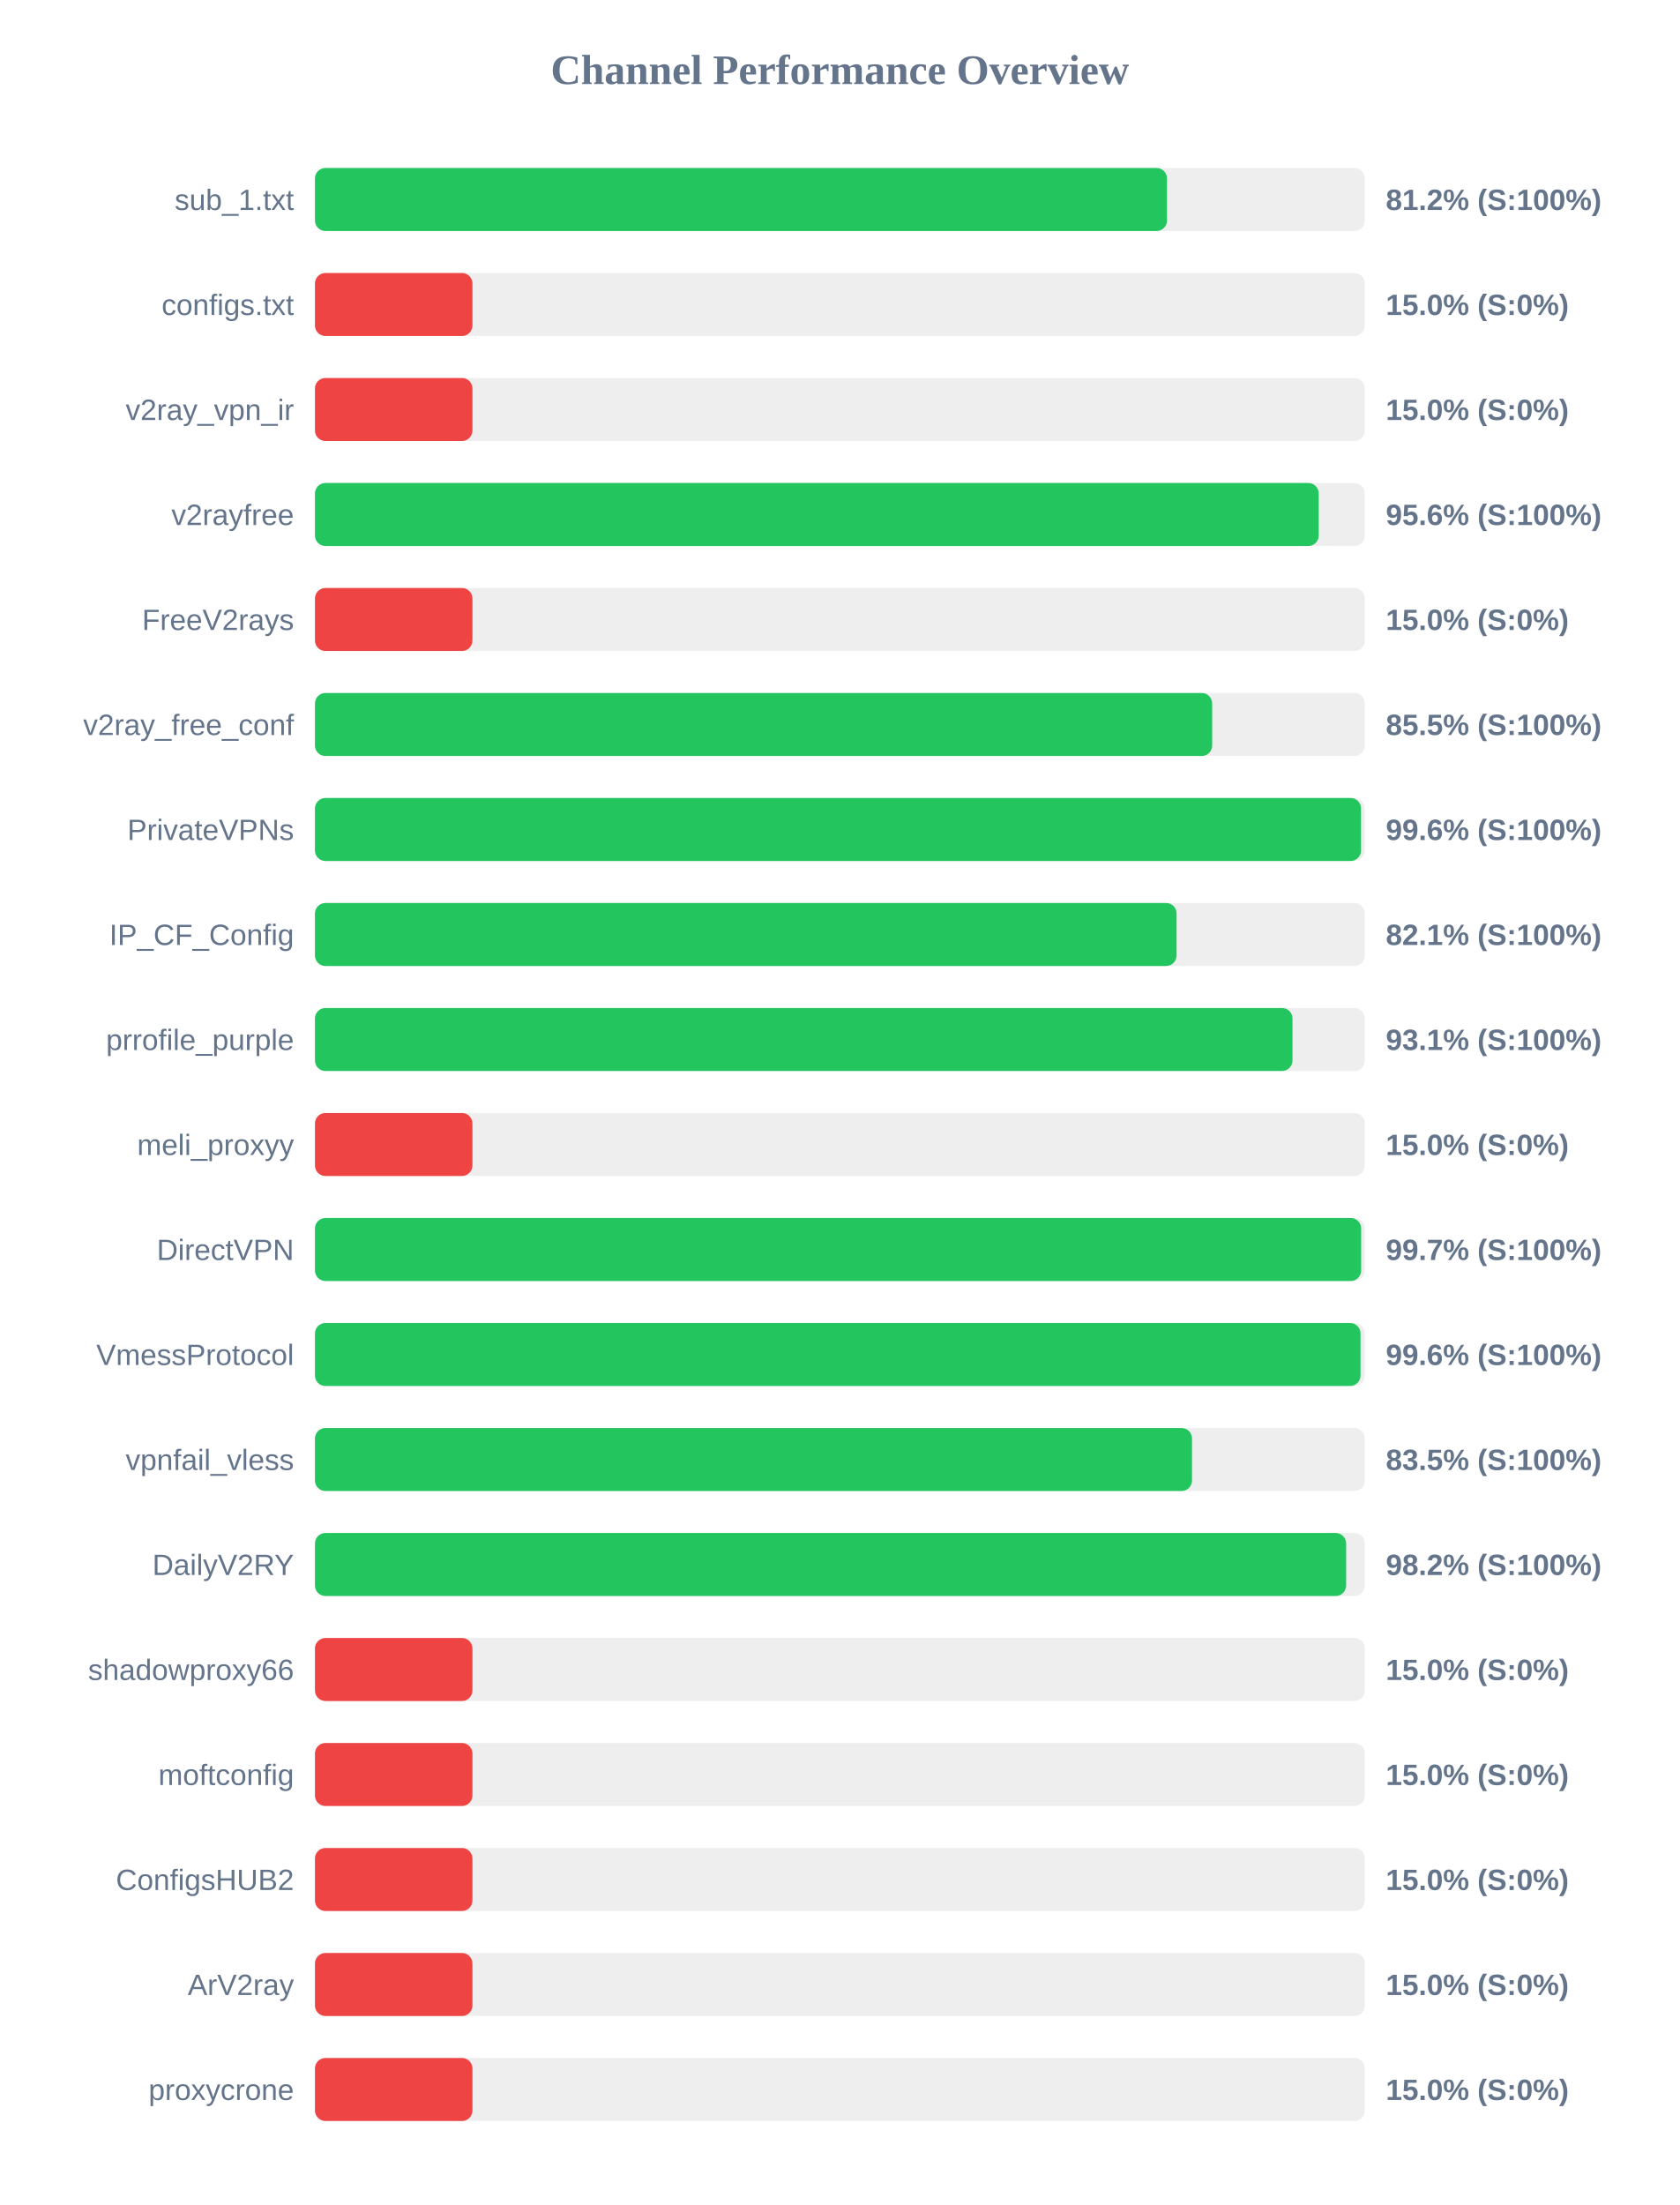
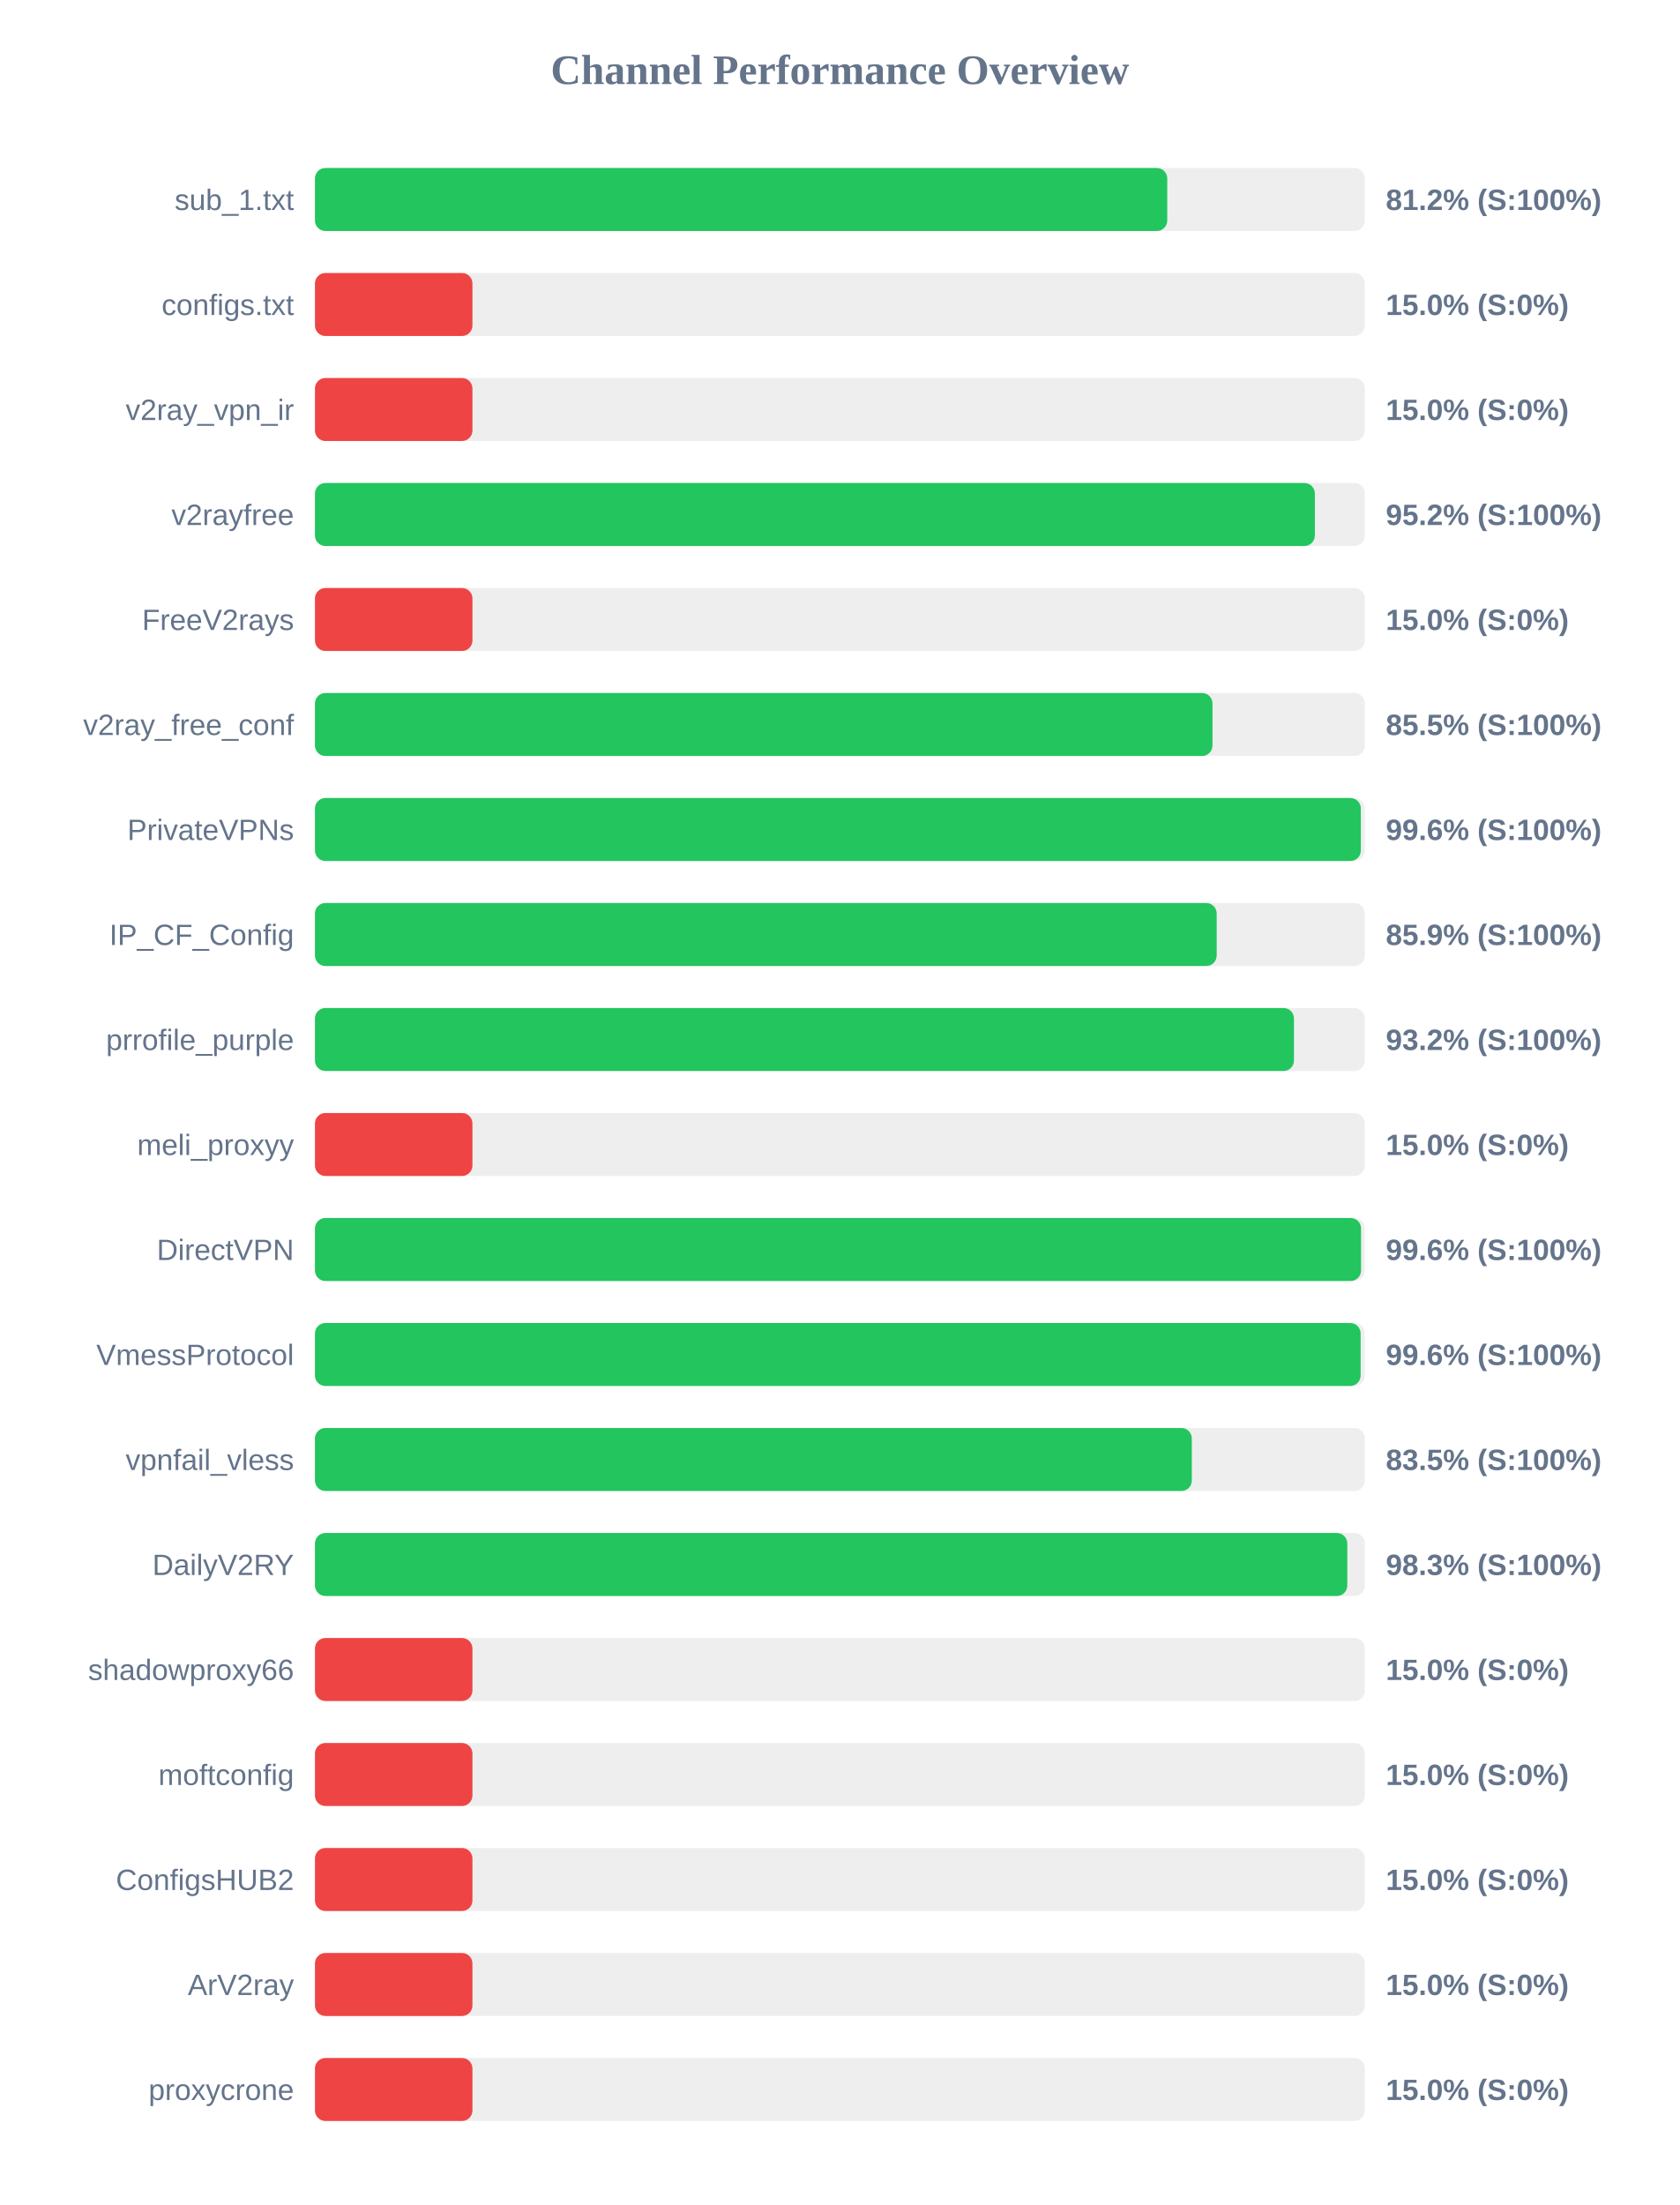
<svg xmlns="http://www.w3.org/2000/svg" width="800" height="1050" version="1.1">
  <style>
        .row { font: 14px Arial; fill: #64748b; }
        .score { font: bold 14px Arial; fill: #64748b; }
    </style>
  <text x="400" y="40" text-anchor="middle" font-size="20px" font-weight="bold" fill="#64748b">Channel Performance Overview</text>
  <rect x="150" y="80" width="500" height="30" fill="#eee" rx="5" />
-   <rect x="150" y="80" width="405.8" height="30" fill="#22c55e" rx="5" />
+   <rect x="150" y="80" width="405.9" height="30" fill="#22c55e" rx="5" />
  <text x="140" y="100" text-anchor="end" class="row">sub_1.txt</text>
  <text x="660" y="100" text-anchor="start" class="score">81.2% (S:100%)</text>
  <rect x="150" y="130" width="500" height="30" fill="#eee" rx="5" />
  <rect x="150" y="130" width="75.0" height="30" fill="#ef4444" rx="5" />
  <text x="140" y="150" text-anchor="end" class="row">configs.txt</text>
  <text x="660" y="150" text-anchor="start" class="score">15.0% (S:0%)</text>
  <rect x="150" y="180" width="500" height="30" fill="#eee" rx="5" />
  <rect x="150" y="180" width="75.0" height="30" fill="#ef4444" rx="5" />
  <text x="140" y="200" text-anchor="end" class="row">v2ray_vpn_ir</text>
  <text x="660" y="200" text-anchor="start" class="score">15.0% (S:0%)</text>
  <rect x="150" y="230" width="500" height="30" fill="#eee" rx="5" />
-   <rect x="150" y="230" width="478.05" height="30" fill="#22c55e" rx="5" />
+   <rect x="150" y="230" width="476.2" height="30" fill="#22c55e" rx="5" />
  <text x="140" y="250" text-anchor="end" class="row">v2rayfree</text>
-   <text x="660" y="250" text-anchor="start" class="score">95.6% (S:100%)</text>
+   <text x="660" y="250" text-anchor="start" class="score">95.2% (S:100%)</text>
  <rect x="150" y="280" width="500" height="30" fill="#eee" rx="5" />
  <rect x="150" y="280" width="75.0" height="30" fill="#ef4444" rx="5" />
  <text x="140" y="300" text-anchor="end" class="row">FreeV2rays</text>
  <text x="660" y="300" text-anchor="start" class="score">15.0% (S:0%)</text>
  <rect x="150" y="330" width="500" height="30" fill="#eee" rx="5" />
-   <rect x="150" y="330" width="427.3" height="30" fill="#22c55e" rx="5" />
+   <rect x="150" y="330" width="427.45" height="30" fill="#22c55e" rx="5" />
  <text x="140" y="350" text-anchor="end" class="row">v2ray_free_conf</text>
  <text x="660" y="350" text-anchor="start" class="score">85.5% (S:100%)</text>
  <rect x="150" y="380" width="500" height="30" fill="#eee" rx="5" />
-   <rect x="150" y="380" width="498.2" height="30" fill="#22c55e" rx="5" />
+   <rect x="150" y="380" width="498.1" height="30" fill="#22c55e" rx="5" />
  <text x="140" y="400" text-anchor="end" class="row">PrivateVPNs</text>
  <text x="660" y="400" text-anchor="start" class="score">99.6% (S:100%)</text>
  <rect x="150" y="430" width="500" height="30" fill="#eee" rx="5" />
-   <rect x="150" y="430" width="410.35" height="30" fill="#22c55e" rx="5" />
+   <rect x="150" y="430" width="429.45" height="30" fill="#22c55e" rx="5" />
  <text x="140" y="450" text-anchor="end" class="row">IP_CF_Config</text>
-   <text x="660" y="450" text-anchor="start" class="score">82.1% (S:100%)</text>
+   <text x="660" y="450" text-anchor="start" class="score">85.9% (S:100%)</text>
  <rect x="150" y="480" width="500" height="30" fill="#eee" rx="5" />
-   <rect x="150" y="480" width="465.55" height="30" fill="#22c55e" rx="5" />
+   <rect x="150" y="480" width="466.25" height="30" fill="#22c55e" rx="5" />
  <text x="140" y="500" text-anchor="end" class="row">prrofile_purple</text>
-   <text x="660" y="500" text-anchor="start" class="score">93.1% (S:100%)</text>
+   <text x="660" y="500" text-anchor="start" class="score">93.2% (S:100%)</text>
  <rect x="150" y="530" width="500" height="30" fill="#eee" rx="5" />
  <rect x="150" y="530" width="75.0" height="30" fill="#ef4444" rx="5" />
  <text x="140" y="550" text-anchor="end" class="row">meli_proxyy</text>
  <text x="660" y="550" text-anchor="start" class="score">15.0% (S:0%)</text>
  <rect x="150" y="580" width="500" height="30" fill="#eee" rx="5" />
-   <rect x="150" y="580" width="498.25" height="30" fill="#22c55e" rx="5" />
+   <rect x="150" y="580" width="498.2" height="30" fill="#22c55e" rx="5" />
  <text x="140" y="600" text-anchor="end" class="row">DirectVPN</text>
-   <text x="660" y="600" text-anchor="start" class="score">99.7% (S:100%)</text>
+   <text x="660" y="600" text-anchor="start" class="score">99.6% (S:100%)</text>
  <rect x="150" y="630" width="500" height="30" fill="#eee" rx="5" />
-   <rect x="150" y="630" width="497.95" height="30" fill="#22c55e" rx="5" />
+   <rect x="150" y="630" width="498.0" height="30" fill="#22c55e" rx="5" />
  <text x="140" y="650" text-anchor="end" class="row">VmessProtocol</text>
  <text x="660" y="650" text-anchor="start" class="score">99.6% (S:100%)</text>
  <rect x="150" y="680" width="500" height="30" fill="#eee" rx="5" />
-   <rect x="150" y="680" width="417.7" height="30" fill="#22c55e" rx="5" />
+   <rect x="150" y="680" width="417.6" height="30" fill="#22c55e" rx="5" />
  <text x="140" y="700" text-anchor="end" class="row">vpnfail_vless</text>
  <text x="660" y="700" text-anchor="start" class="score">83.5% (S:100%)</text>
  <rect x="150" y="730" width="500" height="30" fill="#eee" rx="5" />
-   <rect x="150" y="730" width="491.1" height="30" fill="#22c55e" rx="5" />
+   <rect x="150" y="730" width="491.65" height="30" fill="#22c55e" rx="5" />
  <text x="140" y="750" text-anchor="end" class="row">DailyV2RY</text>
-   <text x="660" y="750" text-anchor="start" class="score">98.2% (S:100%)</text>
+   <text x="660" y="750" text-anchor="start" class="score">98.3% (S:100%)</text>
  <rect x="150" y="780" width="500" height="30" fill="#eee" rx="5" />
  <rect x="150" y="780" width="75.0" height="30" fill="#ef4444" rx="5" />
  <text x="140" y="800" text-anchor="end" class="row">shadowproxy66</text>
  <text x="660" y="800" text-anchor="start" class="score">15.0% (S:0%)</text>
  <rect x="150" y="830" width="500" height="30" fill="#eee" rx="5" />
  <rect x="150" y="830" width="75.0" height="30" fill="#ef4444" rx="5" />
  <text x="140" y="850" text-anchor="end" class="row">moftconfig</text>
  <text x="660" y="850" text-anchor="start" class="score">15.0% (S:0%)</text>
  <rect x="150" y="880" width="500" height="30" fill="#eee" rx="5" />
  <rect x="150" y="880" width="75.0" height="30" fill="#ef4444" rx="5" />
  <text x="140" y="900" text-anchor="end" class="row">ConfigsHUB2</text>
  <text x="660" y="900" text-anchor="start" class="score">15.0% (S:0%)</text>
  <rect x="150" y="930" width="500" height="30" fill="#eee" rx="5" />
  <rect x="150" y="930" width="75.0" height="30" fill="#ef4444" rx="5" />
  <text x="140" y="950" text-anchor="end" class="row">ArV2ray</text>
  <text x="660" y="950" text-anchor="start" class="score">15.0% (S:0%)</text>
  <rect x="150" y="980" width="500" height="30" fill="#eee" rx="5" />
  <rect x="150" y="980" width="75.0" height="30" fill="#ef4444" rx="5" />
  <text x="140" y="1000" text-anchor="end" class="row">proxycrone</text>
  <text x="660" y="1000" text-anchor="start" class="score">15.0% (S:0%)</text>
</svg>
